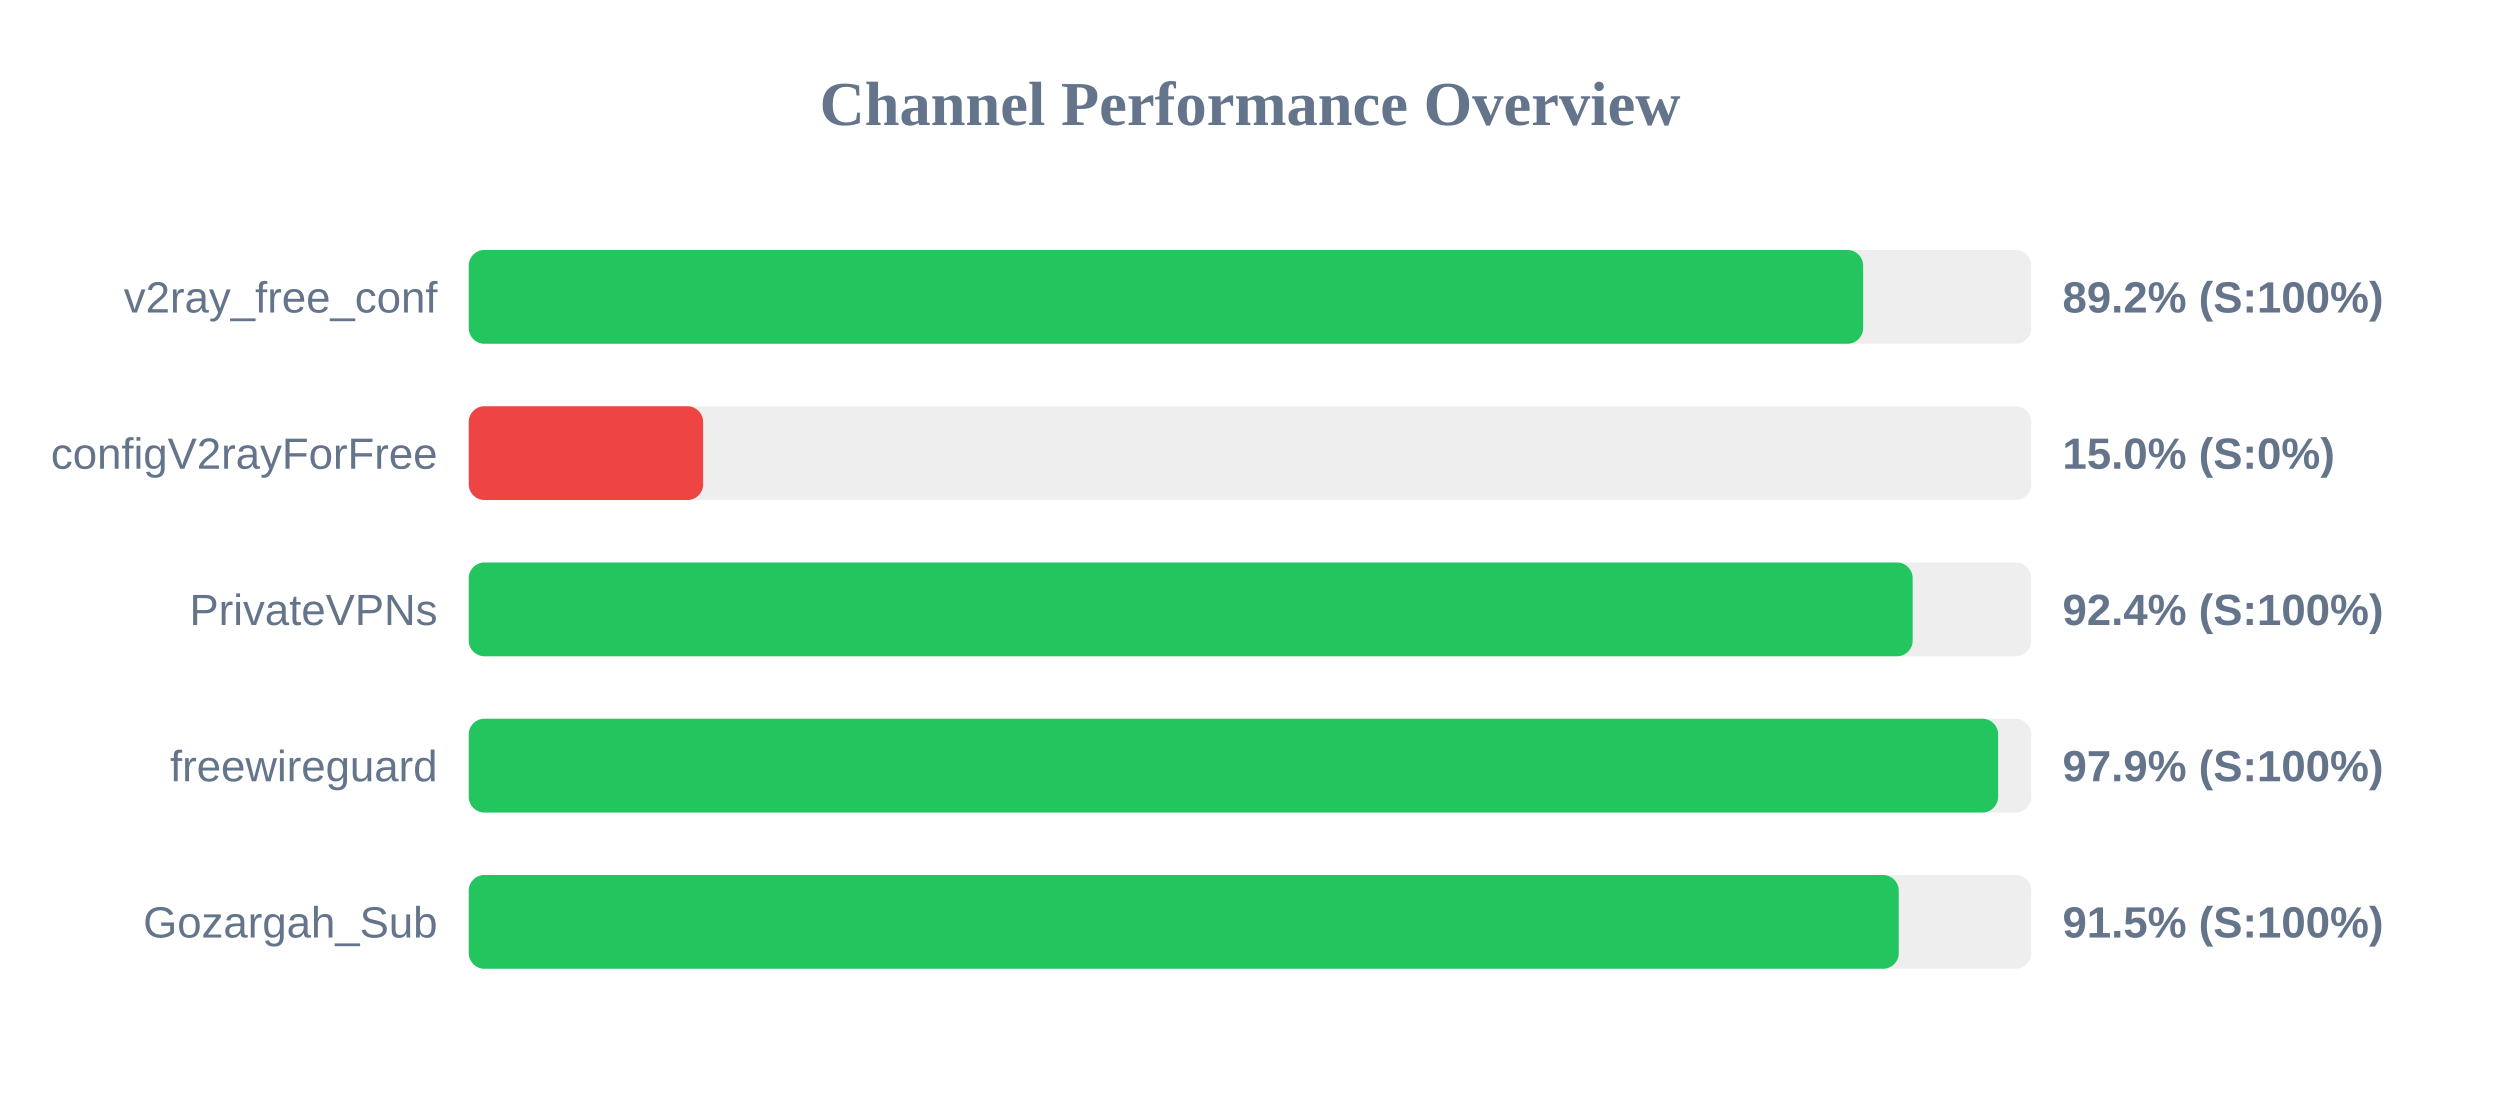
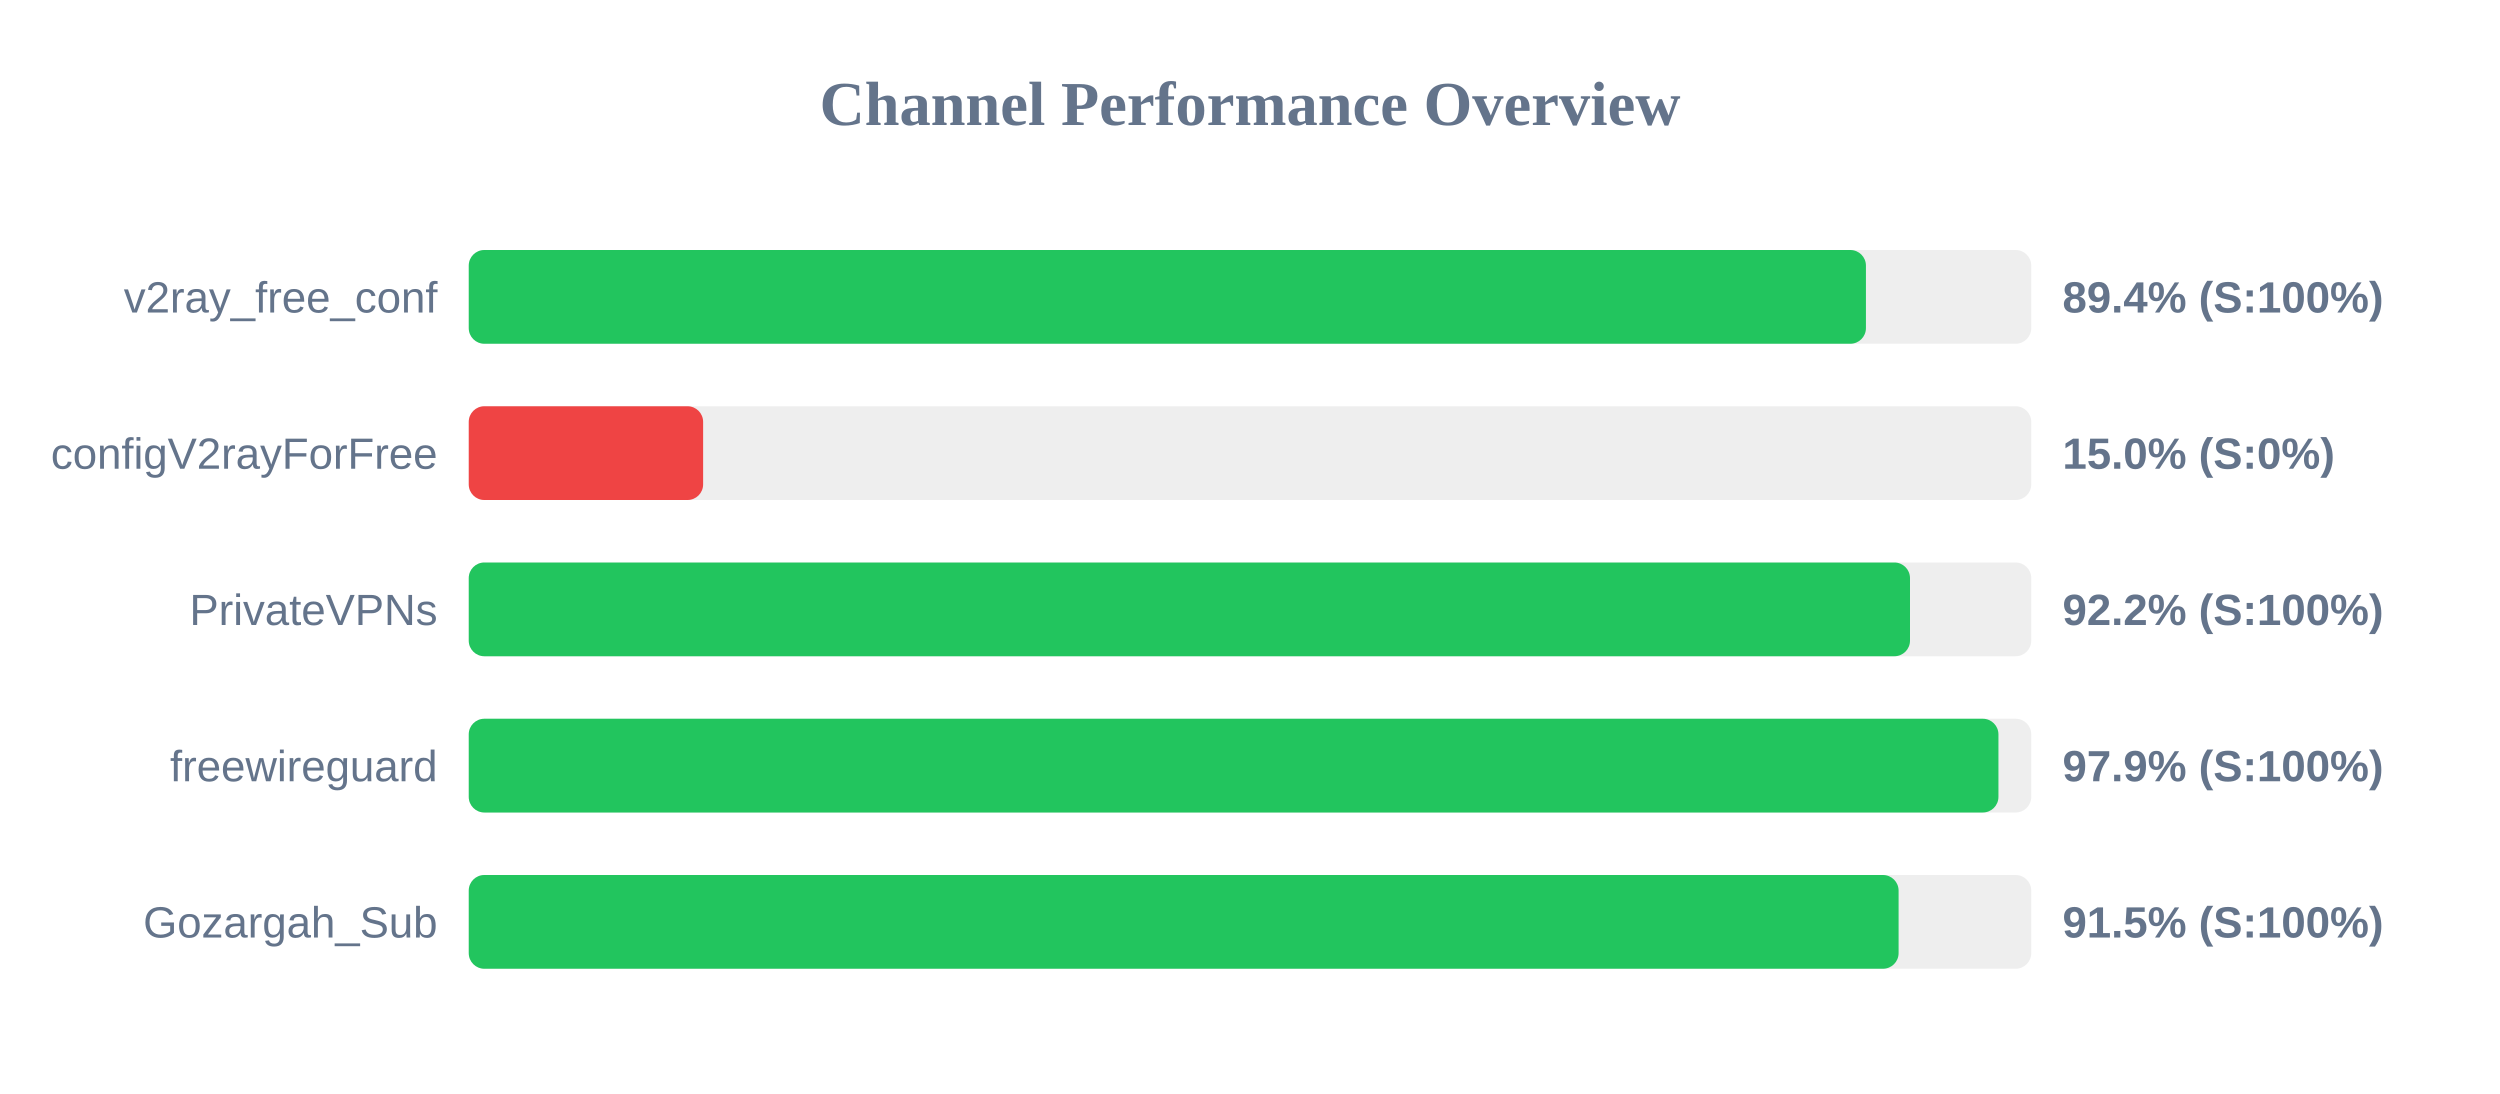
<svg xmlns="http://www.w3.org/2000/svg" width="800" height="350" version="1.1">
  <style>
        .row { font: 14px Arial; fill: #64748b; }
        .score { font: bold 14px Arial; fill: #64748b; }
    </style>
  <text x="400" y="40" text-anchor="middle" font-size="20px" font-weight="bold" fill="#64748b">Channel Performance Overview</text>
  <rect x="150" y="80" width="500" height="30" fill="#eee" rx="5" />
-   <rect x="150" y="80" width="446.2" height="30" fill="#22c55e" rx="5" />
+   <rect x="150" y="80" width="447.1" height="30" fill="#22c55e" rx="5" />
  <text x="140" y="100" text-anchor="end" class="row">v2ray_free_conf</text>
-   <text x="660" y="100" text-anchor="start" class="score">89.2% (S:100%)</text>
+   <text x="660" y="100" text-anchor="start" class="score">89.4% (S:100%)</text>
  <rect x="150" y="130" width="500" height="30" fill="#eee" rx="5" />
  <rect x="150" y="130" width="75.0" height="30" fill="#ef4444" rx="5" />
  <text x="140" y="150" text-anchor="end" class="row">configV2rayForFree</text>
  <text x="660" y="150" text-anchor="start" class="score">15.0% (S:0%)</text>
  <rect x="150" y="180" width="500" height="30" fill="#eee" rx="5" />
-   <rect x="150" y="180" width="462.05" height="30" fill="#22c55e" rx="5" />
+   <rect x="150" y="180" width="461.2" height="30" fill="#22c55e" rx="5" />
  <text x="140" y="200" text-anchor="end" class="row">PrivateVPNs</text>
-   <text x="660" y="200" text-anchor="start" class="score">92.4% (S:100%)</text>
+   <text x="660" y="200" text-anchor="start" class="score">92.2% (S:100%)</text>
  <rect x="150" y="230" width="500" height="30" fill="#eee" rx="5" />
-   <rect x="150" y="230" width="489.4" height="30" fill="#22c55e" rx="5" />
+   <rect x="150" y="230" width="489.5" height="30" fill="#22c55e" rx="5" />
  <text x="140" y="250" text-anchor="end" class="row">freewireguard</text>
  <text x="660" y="250" text-anchor="start" class="score">97.9% (S:100%)</text>
  <rect x="150" y="280" width="500" height="30" fill="#eee" rx="5" />
-   <rect x="150" y="280" width="457.6" height="30" fill="#22c55e" rx="5" />
+   <rect x="150" y="280" width="457.55" height="30" fill="#22c55e" rx="5" />
  <text x="140" y="300" text-anchor="end" class="row">Gozargah_Sub</text>
  <text x="660" y="300" text-anchor="start" class="score">91.5% (S:100%)</text>
</svg>
